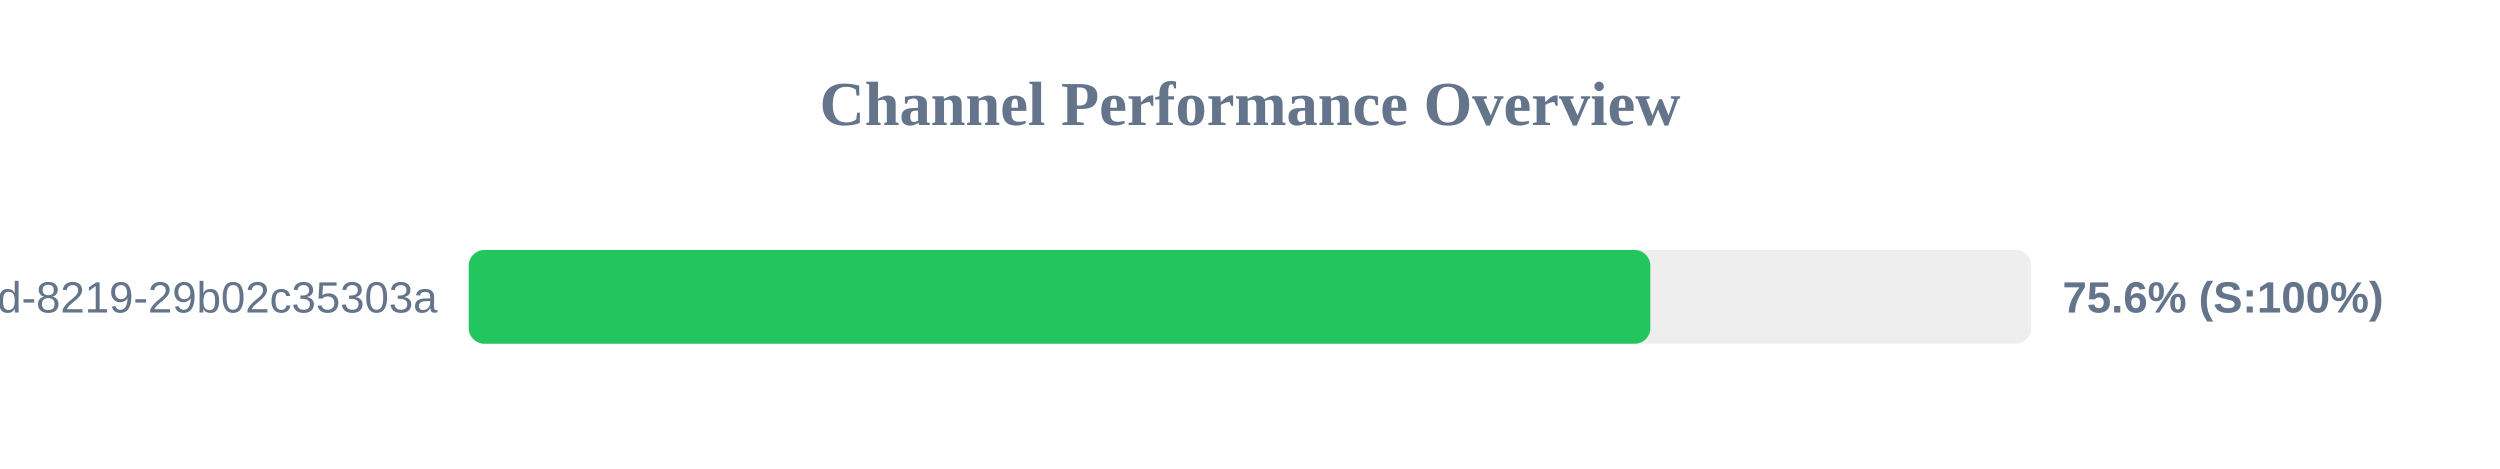
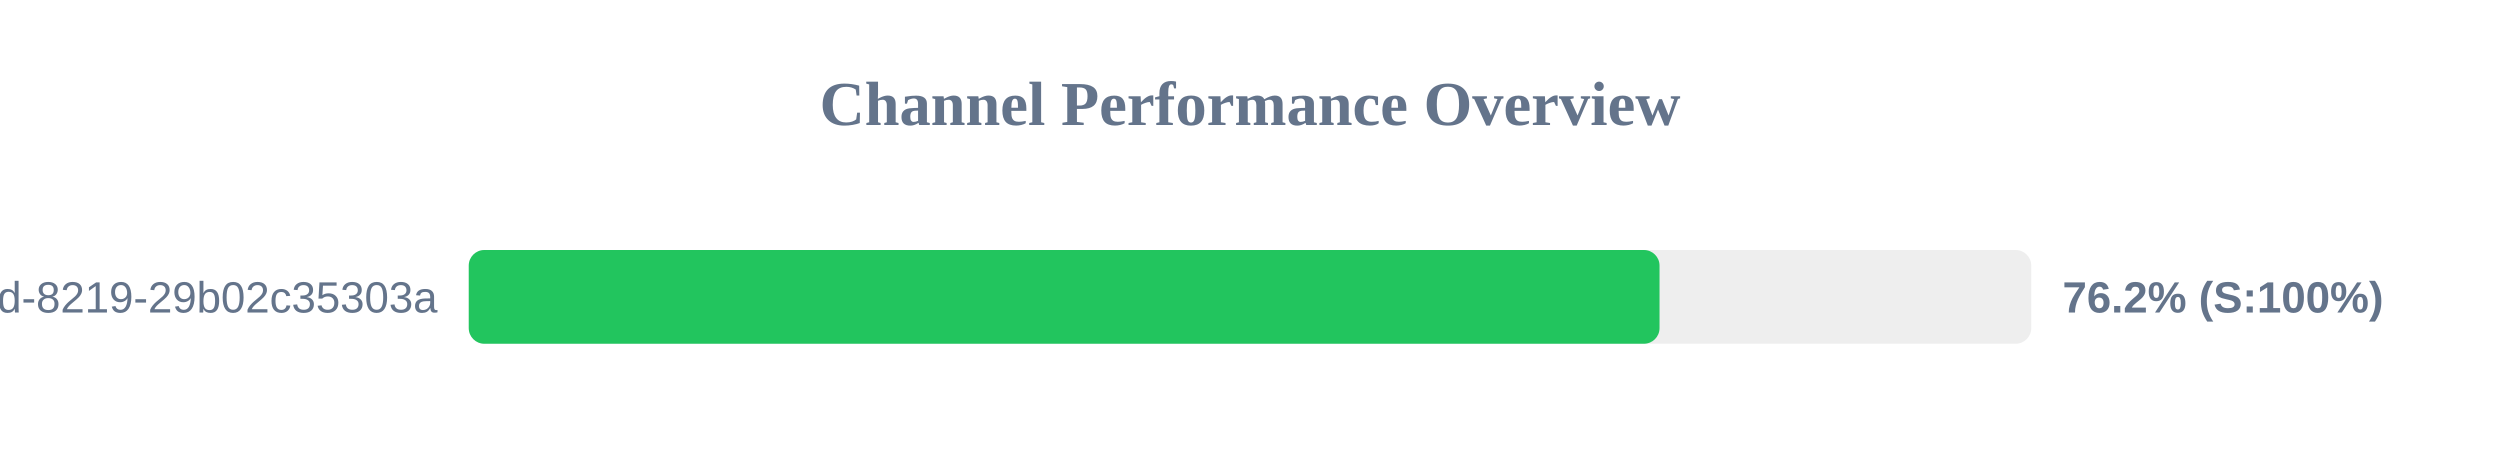
<svg xmlns="http://www.w3.org/2000/svg" width="800" height="150" version="1.1">
  <style>
        .row { font: 14px Arial; fill: #64748b; }
        .score { font: bold 14px Arial; fill: #64748b; }
    </style>
  <text x="400" y="40" text-anchor="middle" font-size="20px" font-weight="bold" fill="#64748b">Channel Performance Overview</text>
  <rect x="150" y="80" width="500" height="30" fill="#eee" rx="5" />
-   <rect x="150" y="80" width="378.1" height="30" fill="#22c55e" rx="5" />
+   <rect x="150" y="80" width="381.05" height="30" fill="#22c55e" rx="5" />
  <text x="140" y="100" text-anchor="end" class="row">?uuid=5eaa121d-4362-444d-8219-29b02c35303a</text>
-   <text x="660" y="100" text-anchor="start" class="score">75.6% (S:100%)</text>
+   <text x="660" y="100" text-anchor="start" class="score">76.2% (S:100%)</text>
</svg>
